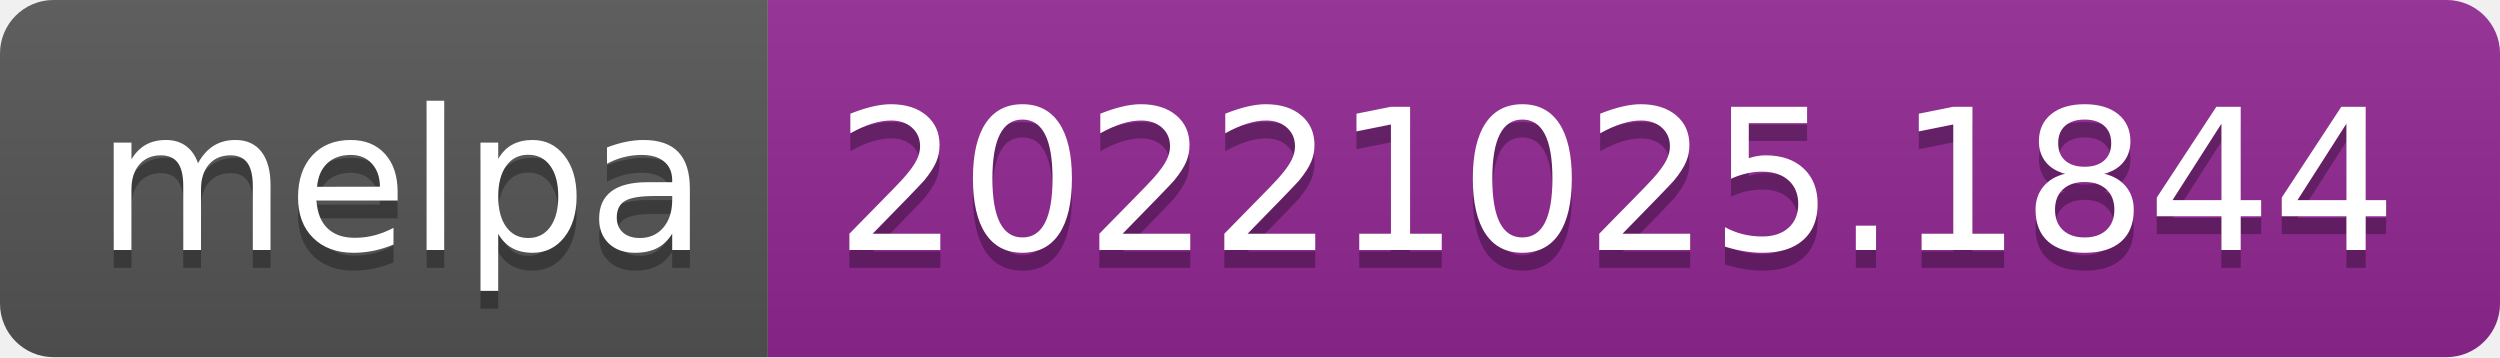
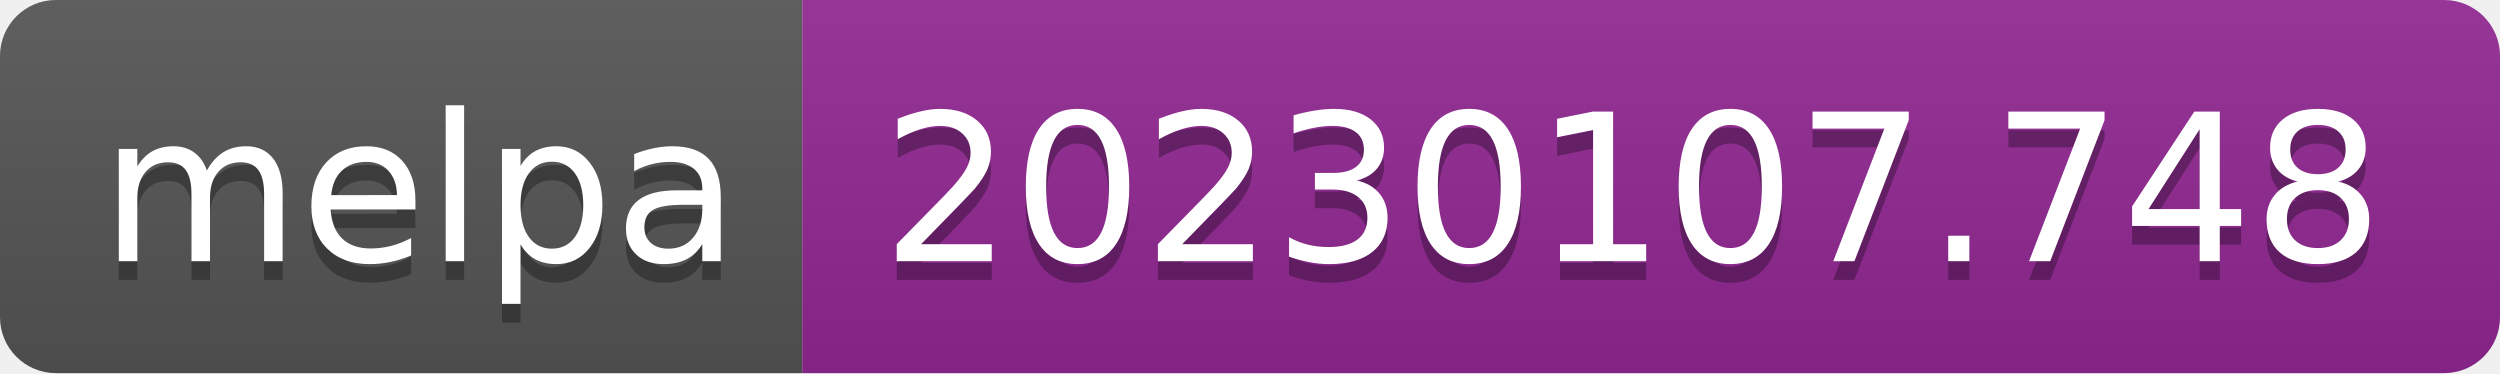
- <svg xmlns="http://www.w3.org/2000/svg" width="140" height="20" role="img" aria-label="melpa: 20221025.1844">
+ <svg xmlns="http://www.w3.org/2000/svg" width="134" height="20" role="img" aria-label="melpa: 20230107.748">
  <linearGradient id="s" x2="0" y2="100%">
    <stop offset="0" stop-color="#bbb" stop-opacity=".1" />
    <stop offset="1" stop-opacity=".1" />
  </linearGradient>
  <clipPath id="r">
-     <rect width="140" height="20" rx="3" fill="#fff" />
+     <rect width="134" height="20" rx="3" fill="#fff" />
  </clipPath>
  <g clip-path="url(#r)">
    <rect width="43" height="20" fill="#555" />
-     <rect x="43" width="97" height="20" fill="#922793" />
-     <rect width="140" height="20" fill="url(#s)" />
+     <rect x="43" width="91" height="20" fill="#922793" />
+     <rect width="134" height="20" fill="url(#s)" />
  </g>
  <g fill="#fff" text-anchor="middle" font-family="Verdana,Geneva,DejaVu Sans,sans-serif" text-rendering="geometricPrecision" font-size="110">
    <text aria-hidden="true" x="225" y="150" fill="#010101" fill-opacity=".3" transform="scale(.1)" textLength="330">melpa</text>
    <text x="225" y="140" transform="scale(.1)" fill="#fff" textLength="330">melpa</text>
-     <text aria-hidden="true" x="905" y="150" fill="#010101" fill-opacity=".3" transform="scale(.1)" textLength="870">20221025.1844</text>
-     <text x="905" y="140" transform="scale(.1)" fill="#fff" textLength="870">20221025.1844</text>
+     <text aria-hidden="true" x="875" y="150" fill="#010101" fill-opacity=".3" transform="scale(.1)" textLength="810">20230107.748</text>
+     <text x="875" y="140" transform="scale(.1)" fill="#fff" textLength="810">20230107.748</text>
  </g>
</svg>
